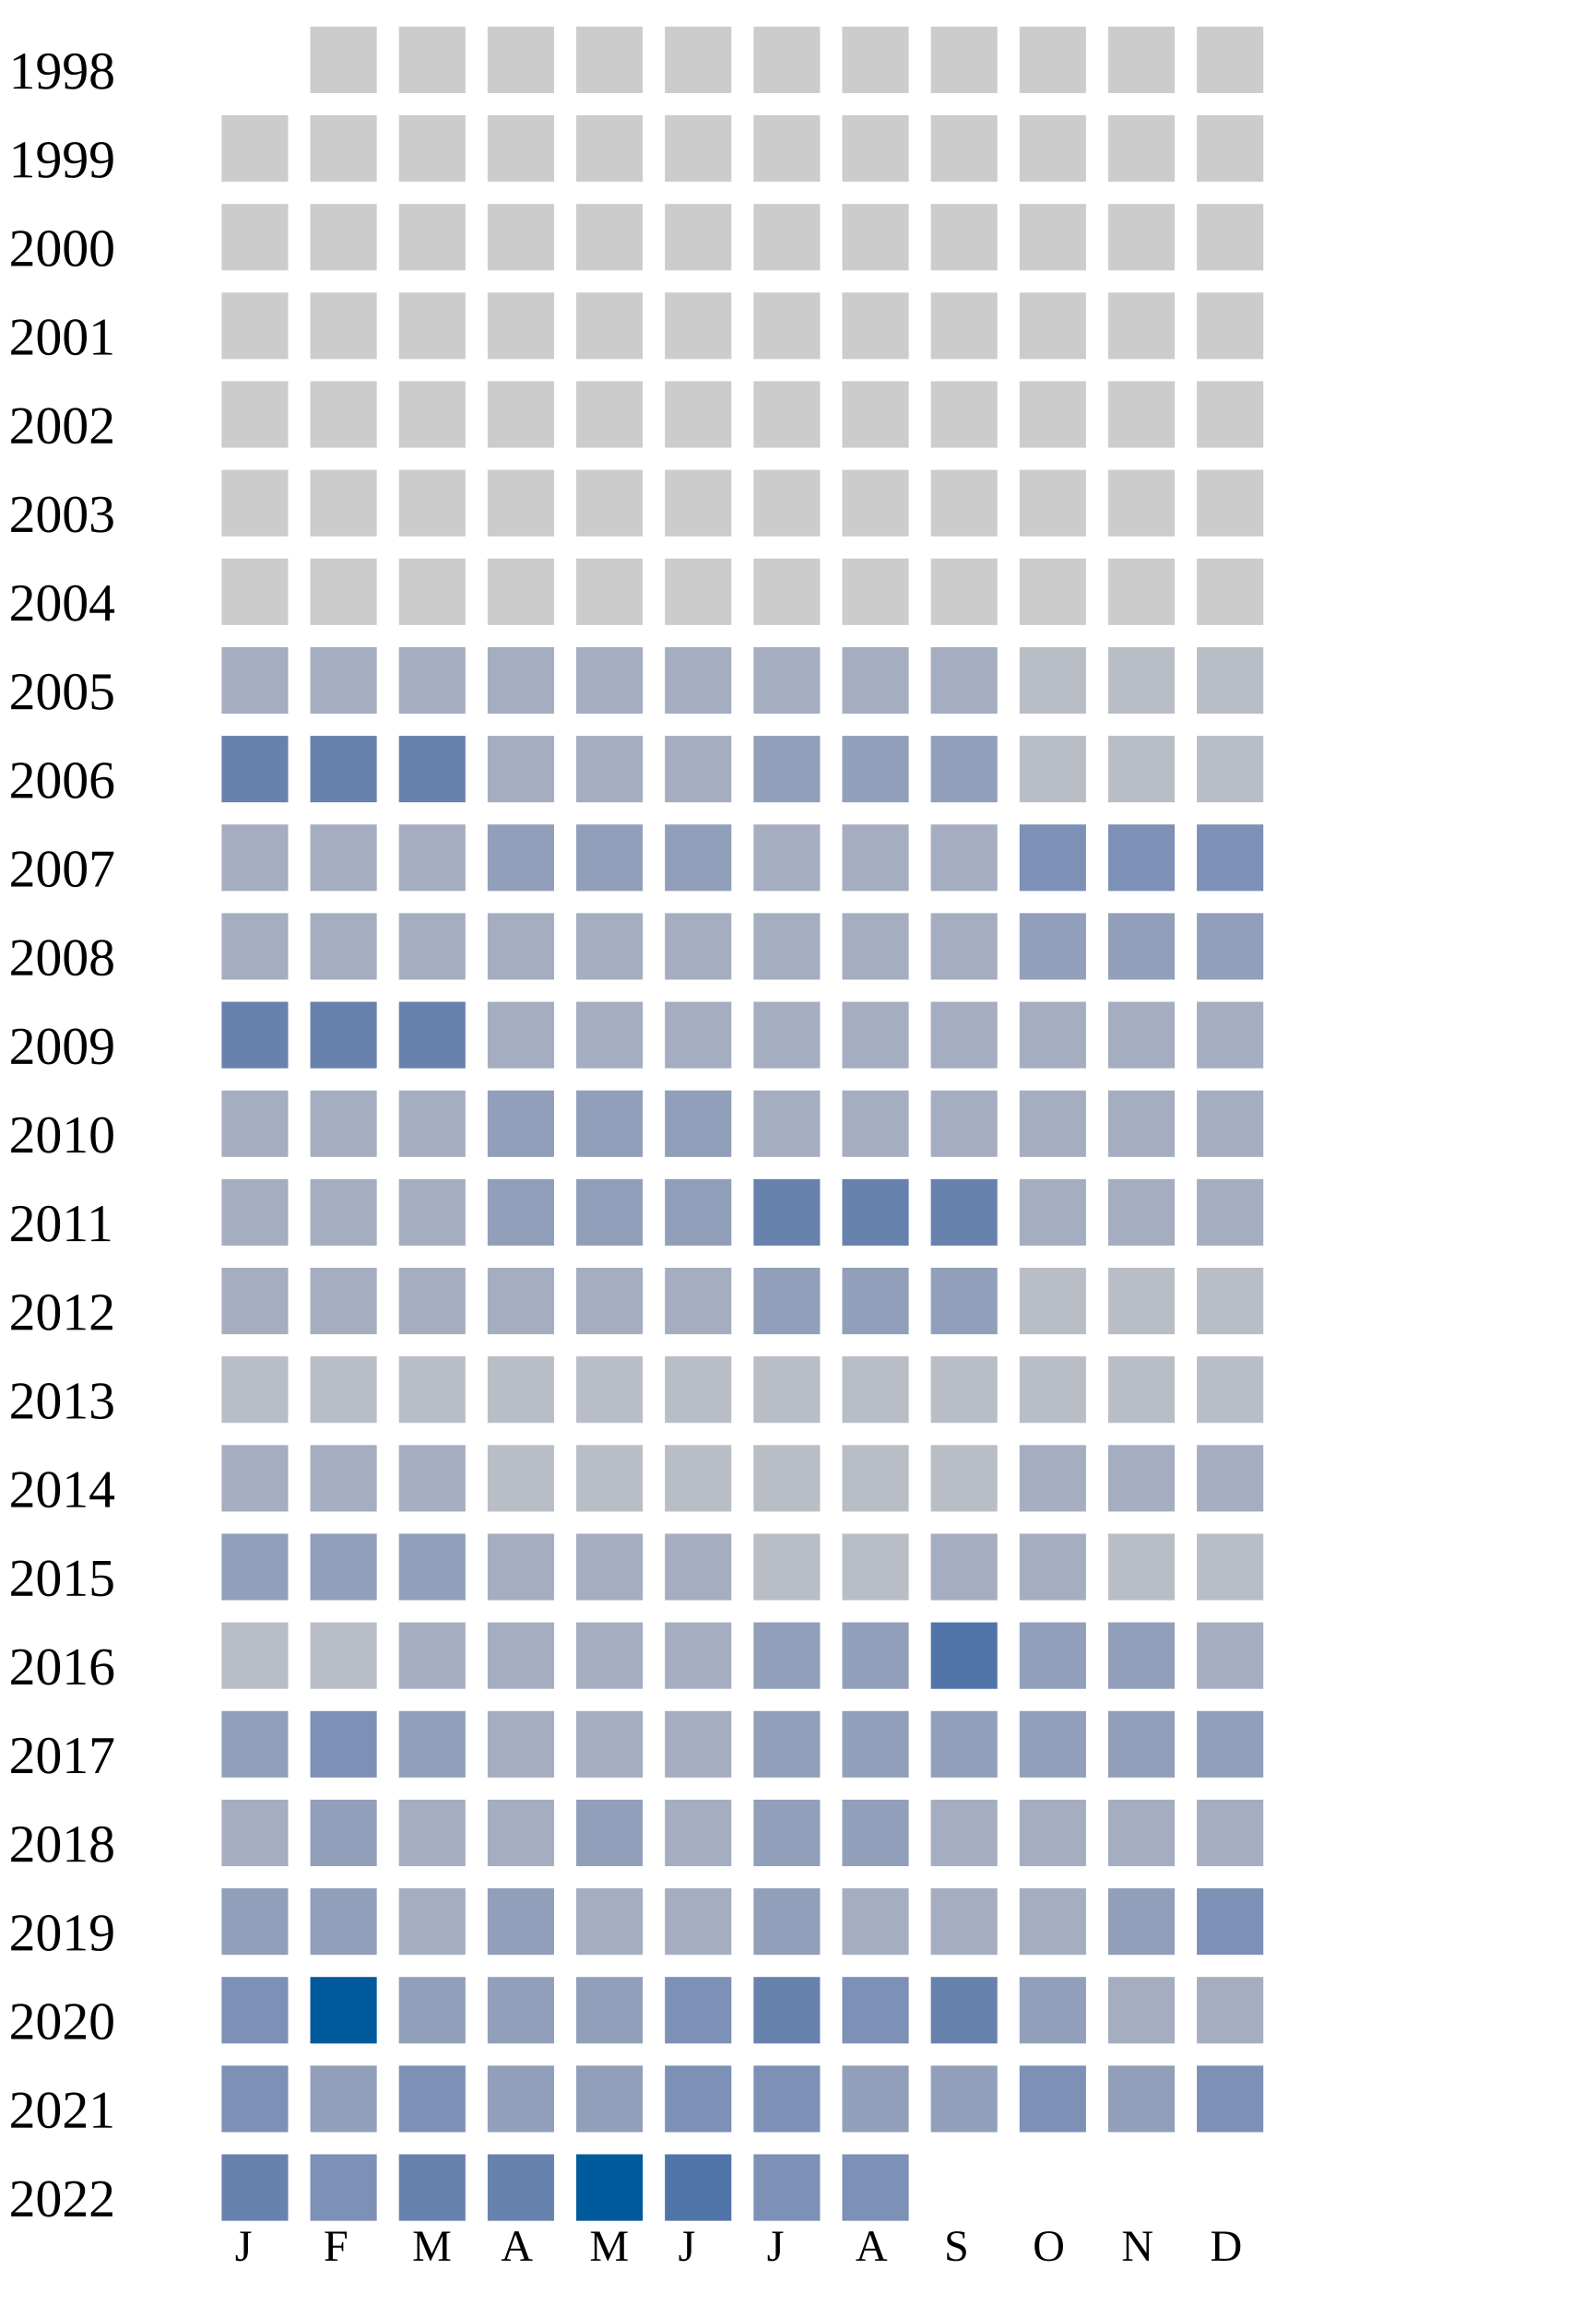
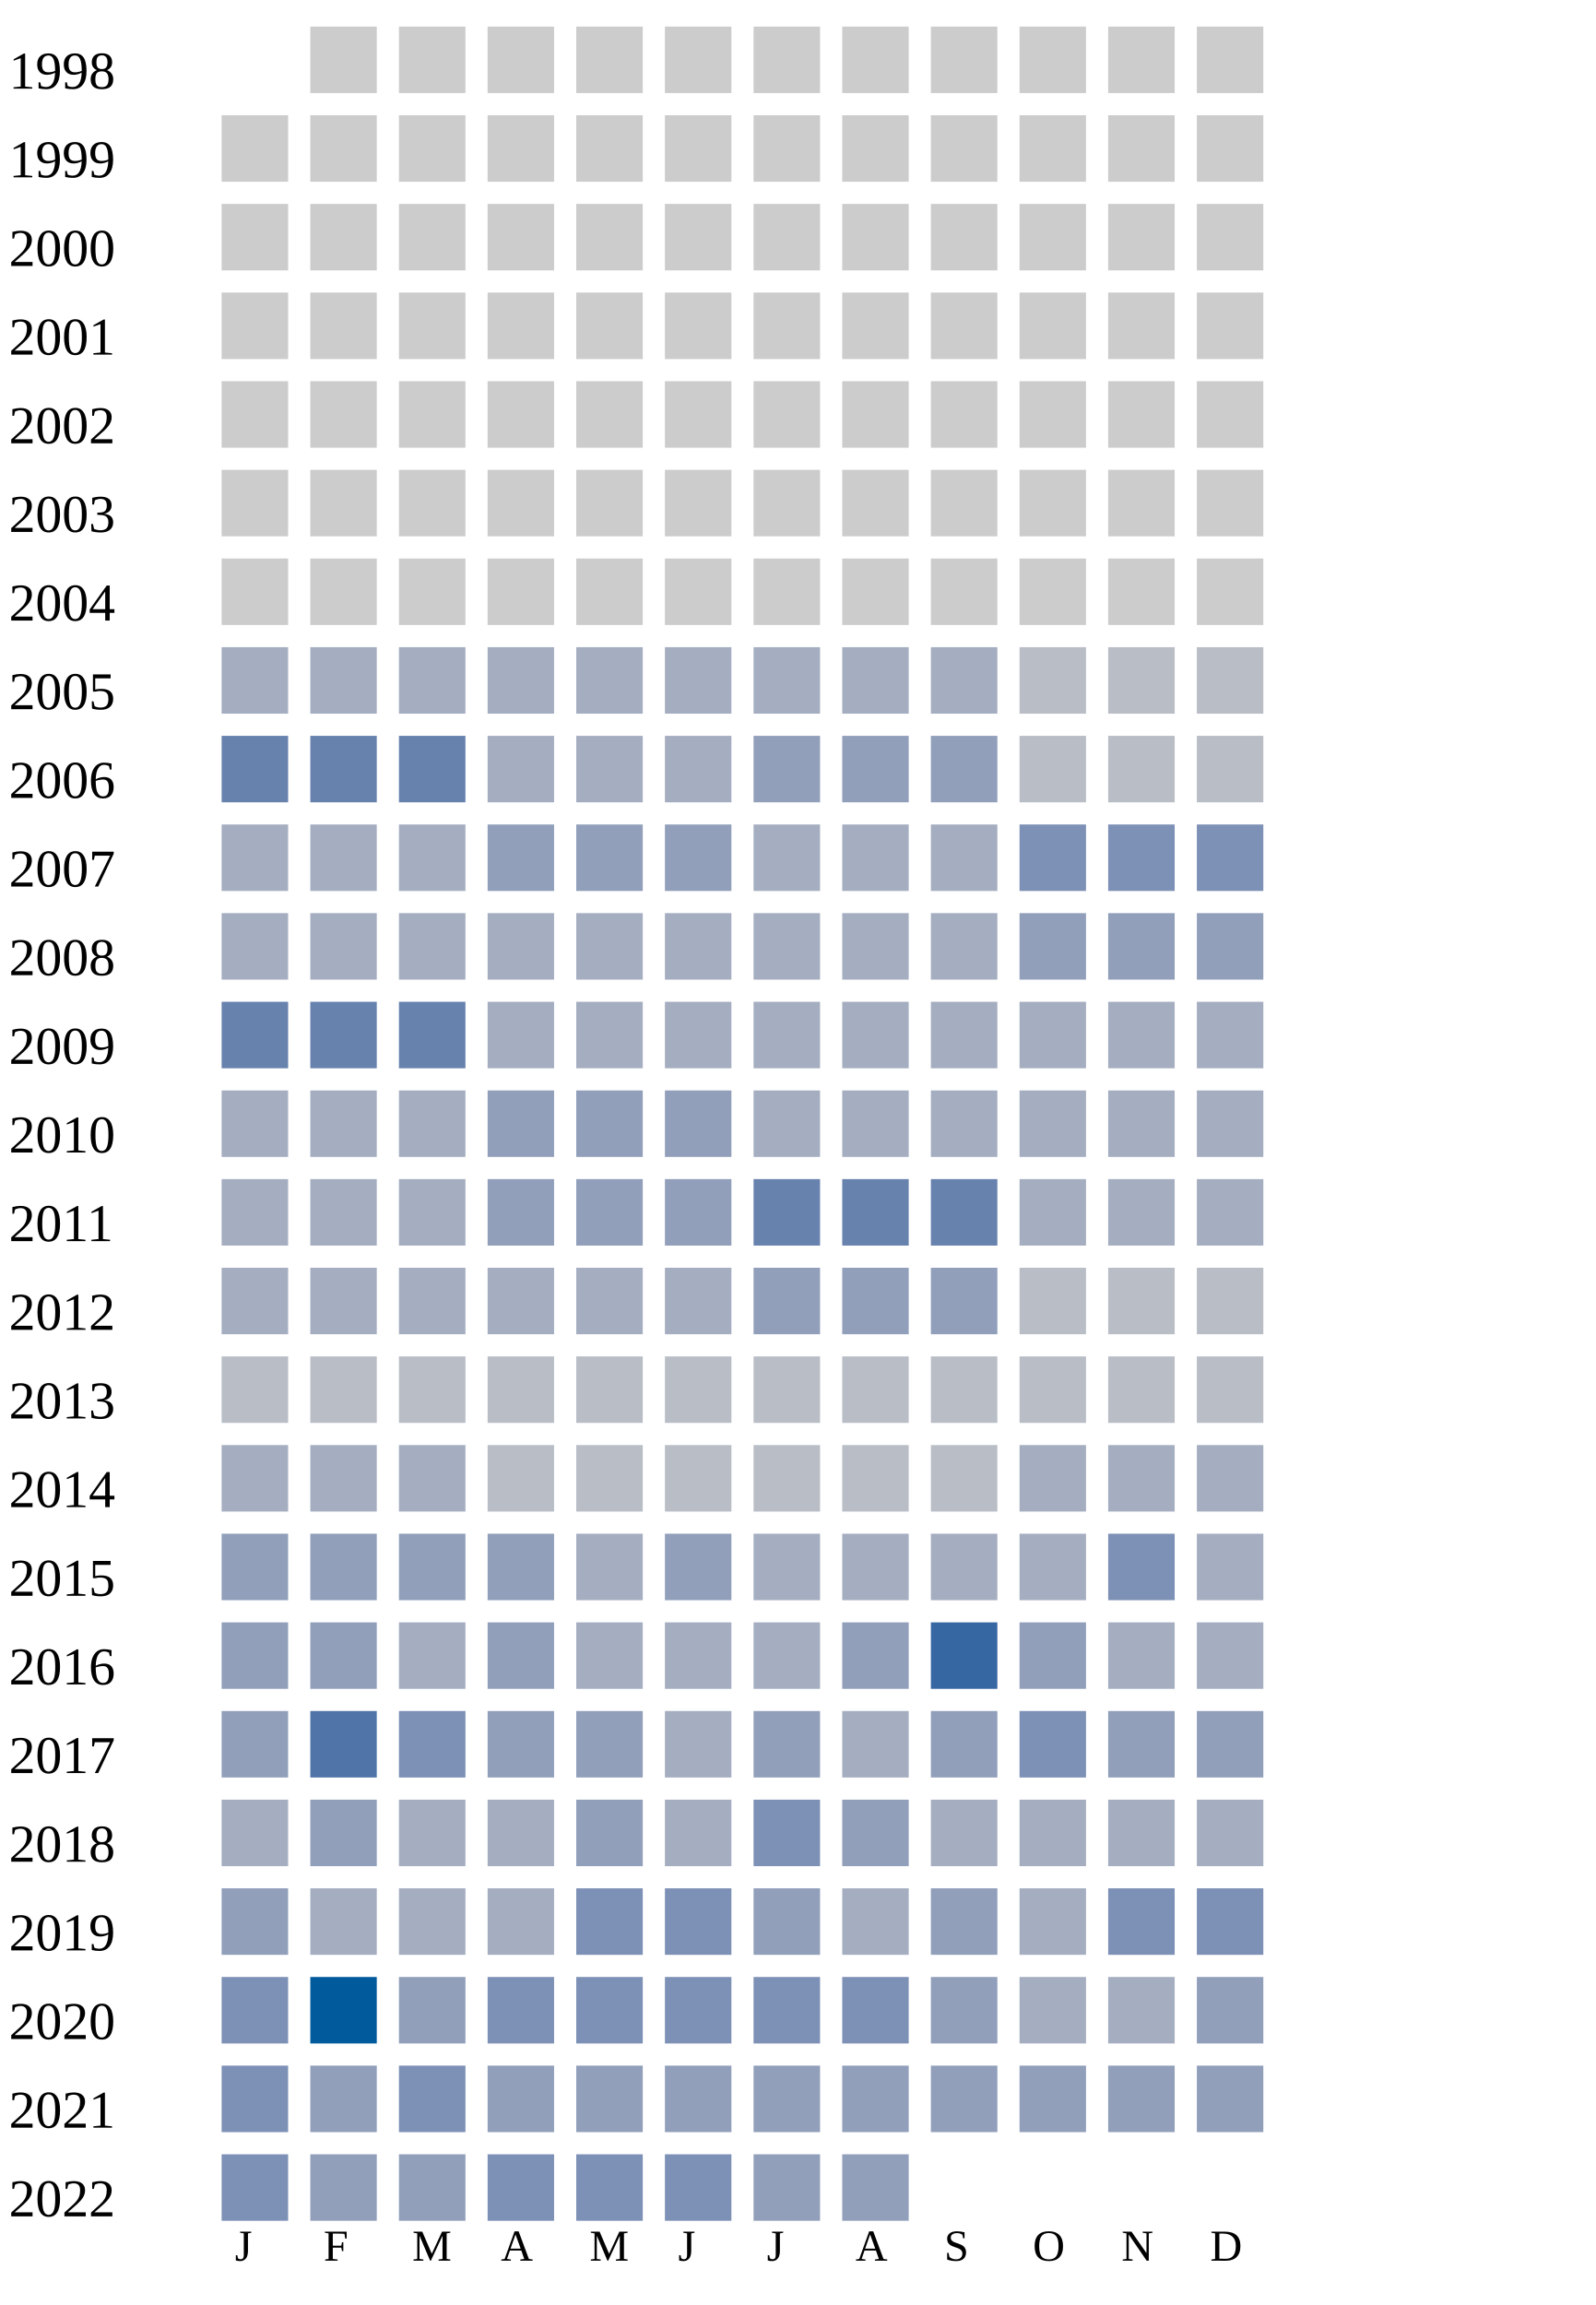
<svg xmlns="http://www.w3.org/2000/svg" width="360" height="520">
  <g transform="translate(0 0)">
    <text x="2" y="20">1998</text>
    <rect x="70" y="6" width="15" height="15" fill="#cccccc" />
    <rect x="90" y="6" width="15" height="15" fill="#cccccc" />
    <rect x="110" y="6" width="15" height="15" fill="#cccccc" />
    <rect x="130" y="6" width="15" height="15" fill="#cccccc" />
    <rect x="150" y="6" width="15" height="15" fill="#cccccc" />
    <rect x="170" y="6" width="15" height="15" fill="#cccccc" />
    <rect x="190" y="6" width="15" height="15" fill="#cccccc" />
    <rect x="210" y="6" width="15" height="15" fill="#cccccc" />
    <rect x="230" y="6" width="15" height="15" fill="#cccccc" />
    <rect x="250" y="6" width="15" height="15" fill="#cccccc" />
    <rect x="270" y="6" width="15" height="15" fill="#cccccc" />
  </g>
  <g transform="translate(0 20)">
    <text x="2" y="20">1999</text>
    <rect x="50" y="6" width="15" height="15" fill="#cccccc" />
    <rect x="70" y="6" width="15" height="15" fill="#cccccc" />
    <rect x="90" y="6" width="15" height="15" fill="#cccccc" />
    <rect x="110" y="6" width="15" height="15" fill="#cccccc" />
    <rect x="130" y="6" width="15" height="15" fill="#cccccc" />
    <rect x="150" y="6" width="15" height="15" fill="#cccccc" />
    <rect x="170" y="6" width="15" height="15" fill="#cccccc" />
    <rect x="190" y="6" width="15" height="15" fill="#cccccc" />
    <rect x="210" y="6" width="15" height="15" fill="#cccccc" />
    <rect x="230" y="6" width="15" height="15" fill="#cccccc" />
    <rect x="250" y="6" width="15" height="15" fill="#cccccc" />
    <rect x="270" y="6" width="15" height="15" fill="#cccccc" />
  </g>
  <g transform="translate(0 40)">
    <text x="2" y="20">2000</text>
    <rect x="50" y="6" width="15" height="15" fill="#cccccc" />
    <rect x="70" y="6" width="15" height="15" fill="#cccccc" />
    <rect x="90" y="6" width="15" height="15" fill="#cccccc" />
    <rect x="110" y="6" width="15" height="15" fill="#cccccc" />
    <rect x="130" y="6" width="15" height="15" fill="#cccccc" />
    <rect x="150" y="6" width="15" height="15" fill="#cccccc" />
    <rect x="170" y="6" width="15" height="15" fill="#cccccc" />
    <rect x="190" y="6" width="15" height="15" fill="#cccccc" />
    <rect x="210" y="6" width="15" height="15" fill="#cccccc" />
    <rect x="230" y="6" width="15" height="15" fill="#cccccc" />
    <rect x="250" y="6" width="15" height="15" fill="#cccccc" />
    <rect x="270" y="6" width="15" height="15" fill="#cccccc" />
  </g>
  <g transform="translate(0 60)">
    <text x="2" y="20">2001</text>
    <rect x="50" y="6" width="15" height="15" fill="#cccccc" />
    <rect x="70" y="6" width="15" height="15" fill="#cccccc" />
    <rect x="90" y="6" width="15" height="15" fill="#cccccc" />
    <rect x="110" y="6" width="15" height="15" fill="#cccccc" />
    <rect x="130" y="6" width="15" height="15" fill="#cccccc" />
    <rect x="150" y="6" width="15" height="15" fill="#cccccc" />
    <rect x="170" y="6" width="15" height="15" fill="#cccccc" />
    <rect x="190" y="6" width="15" height="15" fill="#cccccc" />
    <rect x="210" y="6" width="15" height="15" fill="#cccccc" />
    <rect x="230" y="6" width="15" height="15" fill="#cccccc" />
    <rect x="250" y="6" width="15" height="15" fill="#cccccc" />
    <rect x="270" y="6" width="15" height="15" fill="#cccccc" />
  </g>
  <g transform="translate(0 80)">
    <text x="2" y="20">2002</text>
    <rect x="50" y="6" width="15" height="15" fill="#cccccc" />
    <rect x="70" y="6" width="15" height="15" fill="#cccccc" />
    <rect x="90" y="6" width="15" height="15" fill="#cccccc" />
    <rect x="110" y="6" width="15" height="15" fill="#cccccc" />
    <rect x="130" y="6" width="15" height="15" fill="#cccccc" />
    <rect x="150" y="6" width="15" height="15" fill="#cccccc" />
    <rect x="170" y="6" width="15" height="15" fill="#cccccc" />
    <rect x="190" y="6" width="15" height="15" fill="#cccccc" />
    <rect x="210" y="6" width="15" height="15" fill="#cccccc" />
    <rect x="230" y="6" width="15" height="15" fill="#cccccc" />
    <rect x="250" y="6" width="15" height="15" fill="#cccccc" />
    <rect x="270" y="6" width="15" height="15" fill="#cccccc" />
  </g>
  <g transform="translate(0 100)">
    <text x="2" y="20">2003</text>
    <rect x="50" y="6" width="15" height="15" fill="#cccccc" />
    <rect x="70" y="6" width="15" height="15" fill="#cccccc" />
    <rect x="90" y="6" width="15" height="15" fill="#cccccc" />
    <rect x="110" y="6" width="15" height="15" fill="#cccccc" />
    <rect x="130" y="6" width="15" height="15" fill="#cccccc" />
    <rect x="150" y="6" width="15" height="15" fill="#cccccc" />
    <rect x="170" y="6" width="15" height="15" fill="#cccccc" />
    <rect x="190" y="6" width="15" height="15" fill="#cccccc" />
    <rect x="210" y="6" width="15" height="15" fill="#cccccc" />
    <rect x="230" y="6" width="15" height="15" fill="#cccccc" />
    <rect x="250" y="6" width="15" height="15" fill="#cccccc" />
    <rect x="270" y="6" width="15" height="15" fill="#cccccc" />
  </g>
  <g transform="translate(0 120)">
    <text x="2" y="20">2004</text>
    <rect x="50" y="6" width="15" height="15" fill="#cccccc" />
    <rect x="70" y="6" width="15" height="15" fill="#cccccc" />
    <rect x="90" y="6" width="15" height="15" fill="#cccccc" />
    <rect x="110" y="6" width="15" height="15" fill="#cccccc" />
    <rect x="130" y="6" width="15" height="15" fill="#cccccc" />
    <rect x="150" y="6" width="15" height="15" fill="#cccccc" />
    <rect x="170" y="6" width="15" height="15" fill="#cccccc" />
    <rect x="190" y="6" width="15" height="15" fill="#cccccc" />
    <rect x="210" y="6" width="15" height="15" fill="#cccccc" />
    <rect x="230" y="6" width="15" height="15" fill="#cccccc" />
    <rect x="250" y="6" width="15" height="15" fill="#cccccc" />
    <rect x="270" y="6" width="15" height="15" fill="#cccccc" />
  </g>
  <g transform="translate(0 140)">
    <text x="2" y="20">2005</text>
    <rect x="50" y="6" width="15" height="15" fill="#a5aec0" />
    <rect x="70" y="6" width="15" height="15" fill="#a5aec0" />
    <rect x="90" y="6" width="15" height="15" fill="#a5aec0" />
    <rect x="110" y="6" width="15" height="15" fill="#a5aec0" />
    <rect x="130" y="6" width="15" height="15" fill="#a5aec0" />
    <rect x="150" y="6" width="15" height="15" fill="#a5aec0" />
    <rect x="170" y="6" width="15" height="15" fill="#a5aec0" />
    <rect x="190" y="6" width="15" height="15" fill="#a5aec0" />
    <rect x="210" y="6" width="15" height="15" fill="#a5aec0" />
    <rect x="230" y="6" width="15" height="15" fill="#b9bdc6" />
    <rect x="250" y="6" width="15" height="15" fill="#b9bdc6" />
    <rect x="270" y="6" width="15" height="15" fill="#b9bdc6" />
  </g>
  <g transform="translate(0 160)">
    <text x="2" y="20">2006</text>
    <rect x="50" y="6" width="15" height="15" fill="#6882ae" />
    <rect x="70" y="6" width="15" height="15" fill="#6882ae" />
    <rect x="90" y="6" width="15" height="15" fill="#6882ae" />
    <rect x="110" y="6" width="15" height="15" fill="#a5aec0" />
    <rect x="130" y="6" width="15" height="15" fill="#a5aec0" />
    <rect x="150" y="6" width="15" height="15" fill="#a5aec0" />
    <rect x="170" y="6" width="15" height="15" fill="#919fba" />
    <rect x="190" y="6" width="15" height="15" fill="#919fba" />
    <rect x="210" y="6" width="15" height="15" fill="#919fba" />
    <rect x="230" y="6" width="15" height="15" fill="#b9bdc6" />
    <rect x="250" y="6" width="15" height="15" fill="#b9bdc6" />
    <rect x="270" y="6" width="15" height="15" fill="#b9bdc6" />
  </g>
  <g transform="translate(0 180)">
    <text x="2" y="20">2007</text>
    <rect x="50" y="6" width="15" height="15" fill="#a5aec0" />
    <rect x="70" y="6" width="15" height="15" fill="#a5aec0" />
    <rect x="90" y="6" width="15" height="15" fill="#a5aec0" />
    <rect x="110" y="6" width="15" height="15" fill="#919fba" />
    <rect x="130" y="6" width="15" height="15" fill="#919fba" />
    <rect x="150" y="6" width="15" height="15" fill="#919fba" />
    <rect x="170" y="6" width="15" height="15" fill="#a5aec0" />
    <rect x="190" y="6" width="15" height="15" fill="#a5aec0" />
    <rect x="210" y="6" width="15" height="15" fill="#a5aec0" />
    <rect x="230" y="6" width="15" height="15" fill="#7d90b5" />
    <rect x="250" y="6" width="15" height="15" fill="#7d90b5" />
    <rect x="270" y="6" width="15" height="15" fill="#7d90b5" />
  </g>
  <g transform="translate(0 200)">
    <text x="2" y="20">2008</text>
    <rect x="50" y="6" width="15" height="15" fill="#a5aec0" />
    <rect x="70" y="6" width="15" height="15" fill="#a5aec0" />
    <rect x="90" y="6" width="15" height="15" fill="#a5aec0" />
    <rect x="110" y="6" width="15" height="15" fill="#a5aec0" />
    <rect x="130" y="6" width="15" height="15" fill="#a5aec0" />
    <rect x="150" y="6" width="15" height="15" fill="#a5aec0" />
    <rect x="170" y="6" width="15" height="15" fill="#a5aec0" />
    <rect x="190" y="6" width="15" height="15" fill="#a5aec0" />
    <rect x="210" y="6" width="15" height="15" fill="#a5aec0" />
    <rect x="230" y="6" width="15" height="15" fill="#919fba" />
    <rect x="250" y="6" width="15" height="15" fill="#919fba" />
    <rect x="270" y="6" width="15" height="15" fill="#919fba" />
  </g>
  <g transform="translate(0 220)">
    <text x="2" y="20">2009</text>
    <rect x="50" y="6" width="15" height="15" fill="#6882ae" />
    <rect x="70" y="6" width="15" height="15" fill="#6882ae" />
    <rect x="90" y="6" width="15" height="15" fill="#6882ae" />
    <rect x="110" y="6" width="15" height="15" fill="#a5aec0" />
    <rect x="130" y="6" width="15" height="15" fill="#a5aec0" />
    <rect x="150" y="6" width="15" height="15" fill="#a5aec0" />
    <rect x="170" y="6" width="15" height="15" fill="#a5aec0" />
    <rect x="190" y="6" width="15" height="15" fill="#a5aec0" />
    <rect x="210" y="6" width="15" height="15" fill="#a5aec0" />
    <rect x="230" y="6" width="15" height="15" fill="#a5aec0" />
    <rect x="250" y="6" width="15" height="15" fill="#a5aec0" />
    <rect x="270" y="6" width="15" height="15" fill="#a5aec0" />
  </g>
  <g transform="translate(0 240)">
    <text x="2" y="20">2010</text>
    <rect x="50" y="6" width="15" height="15" fill="#a5aec0" />
    <rect x="70" y="6" width="15" height="15" fill="#a5aec0" />
    <rect x="90" y="6" width="15" height="15" fill="#a5aec0" />
    <rect x="110" y="6" width="15" height="15" fill="#919fba" />
    <rect x="130" y="6" width="15" height="15" fill="#919fba" />
    <rect x="150" y="6" width="15" height="15" fill="#919fba" />
    <rect x="170" y="6" width="15" height="15" fill="#a5aec0" />
    <rect x="190" y="6" width="15" height="15" fill="#a5aec0" />
    <rect x="210" y="6" width="15" height="15" fill="#a5aec0" />
    <rect x="230" y="6" width="15" height="15" fill="#a5aec0" />
    <rect x="250" y="6" width="15" height="15" fill="#a5aec0" />
    <rect x="270" y="6" width="15" height="15" fill="#a5aec0" />
  </g>
  <g transform="translate(0 260)">
    <text x="2" y="20">2011</text>
    <rect x="50" y="6" width="15" height="15" fill="#a5aec0" />
    <rect x="70" y="6" width="15" height="15" fill="#a5aec0" />
    <rect x="90" y="6" width="15" height="15" fill="#a5aec0" />
    <rect x="110" y="6" width="15" height="15" fill="#919fba" />
    <rect x="130" y="6" width="15" height="15" fill="#919fba" />
    <rect x="150" y="6" width="15" height="15" fill="#919fba" />
    <rect x="170" y="6" width="15" height="15" fill="#6882ae" />
    <rect x="190" y="6" width="15" height="15" fill="#6882ae" />
    <rect x="210" y="6" width="15" height="15" fill="#6882ae" />
    <rect x="230" y="6" width="15" height="15" fill="#a5aec0" />
    <rect x="250" y="6" width="15" height="15" fill="#a5aec0" />
    <rect x="270" y="6" width="15" height="15" fill="#a5aec0" />
  </g>
  <g transform="translate(0 280)">
    <text x="2" y="20">2012</text>
    <rect x="50" y="6" width="15" height="15" fill="#a5aec0" />
    <rect x="70" y="6" width="15" height="15" fill="#a5aec0" />
    <rect x="90" y="6" width="15" height="15" fill="#a5aec0" />
    <rect x="110" y="6" width="15" height="15" fill="#a5aec0" />
    <rect x="130" y="6" width="15" height="15" fill="#a5aec0" />
    <rect x="150" y="6" width="15" height="15" fill="#a5aec0" />
    <rect x="170" y="6" width="15" height="15" fill="#919fba" />
    <rect x="190" y="6" width="15" height="15" fill="#919fba" />
    <rect x="210" y="6" width="15" height="15" fill="#919fba" />
    <rect x="230" y="6" width="15" height="15" fill="#b9bdc6" />
    <rect x="250" y="6" width="15" height="15" fill="#b9bdc6" />
    <rect x="270" y="6" width="15" height="15" fill="#b9bdc6" />
  </g>
  <g transform="translate(0 300)">
    <text x="2" y="20">2013</text>
    <rect x="50" y="6" width="15" height="15" fill="#b9bdc6" />
    <rect x="70" y="6" width="15" height="15" fill="#b9bdc6" />
    <rect x="90" y="6" width="15" height="15" fill="#b9bdc6" />
    <rect x="110" y="6" width="15" height="15" fill="#b9bdc6" />
    <rect x="130" y="6" width="15" height="15" fill="#b9bdc6" />
    <rect x="150" y="6" width="15" height="15" fill="#b9bdc6" />
    <rect x="170" y="6" width="15" height="15" fill="#b9bdc6" />
    <rect x="190" y="6" width="15" height="15" fill="#b9bdc6" />
    <rect x="210" y="6" width="15" height="15" fill="#b9bdc6" />
    <rect x="230" y="6" width="15" height="15" fill="#b9bdc6" />
    <rect x="250" y="6" width="15" height="15" fill="#b9bdc6" />
    <rect x="270" y="6" width="15" height="15" fill="#b9bdc6" />
  </g>
  <g transform="translate(0 320)">
    <text x="2" y="20">2014</text>
    <rect x="50" y="6" width="15" height="15" fill="#a5aec0" />
    <rect x="70" y="6" width="15" height="15" fill="#a5aec0" />
    <rect x="90" y="6" width="15" height="15" fill="#a5aec0" />
    <rect x="110" y="6" width="15" height="15" fill="#b9bdc6" />
    <rect x="130" y="6" width="15" height="15" fill="#b9bdc6" />
    <rect x="150" y="6" width="15" height="15" fill="#b9bdc6" />
    <rect x="170" y="6" width="15" height="15" fill="#b9bdc6" />
    <rect x="190" y="6" width="15" height="15" fill="#b9bdc6" />
    <rect x="210" y="6" width="15" height="15" fill="#b9bdc6" />
    <rect x="230" y="6" width="15" height="15" fill="#a5aec0" />
    <rect x="250" y="6" width="15" height="15" fill="#a5aec0" />
    <rect x="270" y="6" width="15" height="15" fill="#a5aec0" />
  </g>
  <g transform="translate(0 340)">
    <text x="2" y="20">2015</text>
    <rect x="50" y="6" width="15" height="15" fill="#919fba" />
    <rect x="70" y="6" width="15" height="15" fill="#919fba" />
    <rect x="90" y="6" width="15" height="15" fill="#919fba" />
-     <rect x="110" y="6" width="15" height="15" fill="#a5aec0" />
-     <rect x="130" y="6" width="15" height="15" fill="#a5aec0" />
-     <rect x="150" y="6" width="15" height="15" fill="#a5aec0" />
-     <rect x="170" y="6" width="15" height="15" fill="#b9bdc6" />
-     <rect x="190" y="6" width="15" height="15" fill="#b9bdc6" />
-     <rect x="210" y="6" width="15" height="15" fill="#a5aec0" />
-     <rect x="230" y="6" width="15" height="15" fill="#a5aec0" />
-     <rect x="250" y="6" width="15" height="15" fill="#b9bdc6" />
-     <rect x="270" y="6" width="15" height="15" fill="#b9bdc6" />
+     <rect x="110" y="6" width="15" height="15" fill="#919fba" />
+     <rect x="130" y="6" width="15" height="15" fill="#a5aec0" />
+     <rect x="150" y="6" width="15" height="15" fill="#919fba" />
+     <rect x="170" y="6" width="15" height="15" fill="#a5aec0" />
+     <rect x="190" y="6" width="15" height="15" fill="#a5aec0" />
+     <rect x="210" y="6" width="15" height="15" fill="#a5aec0" />
+     <rect x="230" y="6" width="15" height="15" fill="#a5aec0" />
+     <rect x="250" y="6" width="15" height="15" fill="#7d90b5" />
+     <rect x="270" y="6" width="15" height="15" fill="#a5aec0" />
  </g>
  <g transform="translate(0 360)">
    <text x="2" y="20">2016</text>
-     <rect x="50" y="6" width="15" height="15" fill="#b9bdc6" />
-     <rect x="70" y="6" width="15" height="15" fill="#b9bdc6" />
-     <rect x="90" y="6" width="15" height="15" fill="#a5aec0" />
-     <rect x="110" y="6" width="15" height="15" fill="#a5aec0" />
-     <rect x="130" y="6" width="15" height="15" fill="#a5aec0" />
-     <rect x="150" y="6" width="15" height="15" fill="#a5aec0" />
-     <rect x="170" y="6" width="15" height="15" fill="#919fba" />
-     <rect x="190" y="6" width="15" height="15" fill="#919fba" />
-     <rect x="210" y="6" width="15" height="15" fill="#5174a8" />
+     <rect x="50" y="6" width="15" height="15" fill="#919fba" />
+     <rect x="70" y="6" width="15" height="15" fill="#919fba" />
+     <rect x="90" y="6" width="15" height="15" fill="#a5aec0" />
+     <rect x="110" y="6" width="15" height="15" fill="#919fba" />
+     <rect x="130" y="6" width="15" height="15" fill="#a5aec0" />
+     <rect x="150" y="6" width="15" height="15" fill="#a5aec0" />
+     <rect x="170" y="6" width="15" height="15" fill="#a5aec0" />
+     <rect x="190" y="6" width="15" height="15" fill="#919fba" />
+     <rect x="210" y="6" width="15" height="15" fill="#3667a2" />
    <rect x="230" y="6" width="15" height="15" fill="#919fba" />
-     <rect x="250" y="6" width="15" height="15" fill="#919fba" />
+     <rect x="250" y="6" width="15" height="15" fill="#a5aec0" />
    <rect x="270" y="6" width="15" height="15" fill="#a5aec0" />
  </g>
  <g transform="translate(0 380)">
    <text x="2" y="20">2017</text>
    <rect x="50" y="6" width="15" height="15" fill="#919fba" />
-     <rect x="70" y="6" width="15" height="15" fill="#7d90b5" />
-     <rect x="90" y="6" width="15" height="15" fill="#919fba" />
-     <rect x="110" y="6" width="15" height="15" fill="#a5aec0" />
-     <rect x="130" y="6" width="15" height="15" fill="#a5aec0" />
-     <rect x="150" y="6" width="15" height="15" fill="#a5aec0" />
-     <rect x="170" y="6" width="15" height="15" fill="#919fba" />
-     <rect x="190" y="6" width="15" height="15" fill="#919fba" />
-     <rect x="210" y="6" width="15" height="15" fill="#919fba" />
-     <rect x="230" y="6" width="15" height="15" fill="#919fba" />
+     <rect x="70" y="6" width="15" height="15" fill="#5174a8" />
+     <rect x="90" y="6" width="15" height="15" fill="#7d90b5" />
+     <rect x="110" y="6" width="15" height="15" fill="#919fba" />
+     <rect x="130" y="6" width="15" height="15" fill="#919fba" />
+     <rect x="150" y="6" width="15" height="15" fill="#a5aec0" />
+     <rect x="170" y="6" width="15" height="15" fill="#919fba" />
+     <rect x="190" y="6" width="15" height="15" fill="#a5aec0" />
+     <rect x="210" y="6" width="15" height="15" fill="#919fba" />
+     <rect x="230" y="6" width="15" height="15" fill="#7d90b5" />
    <rect x="250" y="6" width="15" height="15" fill="#919fba" />
    <rect x="270" y="6" width="15" height="15" fill="#919fba" />
  </g>
  <g transform="translate(0 400)">
    <text x="2" y="20">2018</text>
    <rect x="50" y="6" width="15" height="15" fill="#a5aec0" />
    <rect x="70" y="6" width="15" height="15" fill="#919fba" />
    <rect x="90" y="6" width="15" height="15" fill="#a5aec0" />
    <rect x="110" y="6" width="15" height="15" fill="#a5aec0" />
    <rect x="130" y="6" width="15" height="15" fill="#919fba" />
    <rect x="150" y="6" width="15" height="15" fill="#a5aec0" />
-     <rect x="170" y="6" width="15" height="15" fill="#919fba" />
+     <rect x="170" y="6" width="15" height="15" fill="#7d90b5" />
    <rect x="190" y="6" width="15" height="15" fill="#919fba" />
    <rect x="210" y="6" width="15" height="15" fill="#a5aec0" />
    <rect x="230" y="6" width="15" height="15" fill="#a5aec0" />
    <rect x="250" y="6" width="15" height="15" fill="#a5aec0" />
    <rect x="270" y="6" width="15" height="15" fill="#a5aec0" />
  </g>
  <g transform="translate(0 420)">
    <text x="2" y="20">2019</text>
    <rect x="50" y="6" width="15" height="15" fill="#919fba" />
-     <rect x="70" y="6" width="15" height="15" fill="#919fba" />
-     <rect x="90" y="6" width="15" height="15" fill="#a5aec0" />
-     <rect x="110" y="6" width="15" height="15" fill="#919fba" />
-     <rect x="130" y="6" width="15" height="15" fill="#a5aec0" />
-     <rect x="150" y="6" width="15" height="15" fill="#a5aec0" />
-     <rect x="170" y="6" width="15" height="15" fill="#919fba" />
-     <rect x="190" y="6" width="15" height="15" fill="#a5aec0" />
-     <rect x="210" y="6" width="15" height="15" fill="#a5aec0" />
-     <rect x="230" y="6" width="15" height="15" fill="#a5aec0" />
-     <rect x="250" y="6" width="15" height="15" fill="#919fba" />
+     <rect x="70" y="6" width="15" height="15" fill="#a5aec0" />
+     <rect x="90" y="6" width="15" height="15" fill="#a5aec0" />
+     <rect x="110" y="6" width="15" height="15" fill="#a5aec0" />
+     <rect x="130" y="6" width="15" height="15" fill="#7d90b5" />
+     <rect x="150" y="6" width="15" height="15" fill="#7d90b5" />
+     <rect x="170" y="6" width="15" height="15" fill="#919fba" />
+     <rect x="190" y="6" width="15" height="15" fill="#a5aec0" />
+     <rect x="210" y="6" width="15" height="15" fill="#919fba" />
+     <rect x="230" y="6" width="15" height="15" fill="#a5aec0" />
+     <rect x="250" y="6" width="15" height="15" fill="#7d90b5" />
    <rect x="270" y="6" width="15" height="15" fill="#7d90b5" />
  </g>
  <g transform="translate(0 440)">
    <text x="2" y="20">2020</text>
    <rect x="50" y="6" width="15" height="15" fill="#7d90b5" />
    <rect x="70" y="6" width="15" height="15" fill="#005a9c" />
    <rect x="90" y="6" width="15" height="15" fill="#919fba" />
-     <rect x="110" y="6" width="15" height="15" fill="#919fba" />
-     <rect x="130" y="6" width="15" height="15" fill="#919fba" />
+     <rect x="110" y="6" width="15" height="15" fill="#7d90b5" />
+     <rect x="130" y="6" width="15" height="15" fill="#7d90b5" />
    <rect x="150" y="6" width="15" height="15" fill="#7d90b5" />
-     <rect x="170" y="6" width="15" height="15" fill="#6882ae" />
+     <rect x="170" y="6" width="15" height="15" fill="#7d90b5" />
    <rect x="190" y="6" width="15" height="15" fill="#7d90b5" />
-     <rect x="210" y="6" width="15" height="15" fill="#6882ae" />
-     <rect x="230" y="6" width="15" height="15" fill="#919fba" />
-     <rect x="250" y="6" width="15" height="15" fill="#a5aec0" />
-     <rect x="270" y="6" width="15" height="15" fill="#a5aec0" />
+     <rect x="210" y="6" width="15" height="15" fill="#919fba" />
+     <rect x="230" y="6" width="15" height="15" fill="#a5aec0" />
+     <rect x="250" y="6" width="15" height="15" fill="#a5aec0" />
+     <rect x="270" y="6" width="15" height="15" fill="#919fba" />
  </g>
  <g transform="translate(0 460)">
    <text x="2" y="20">2021</text>
    <rect x="50" y="6" width="15" height="15" fill="#7d90b5" />
    <rect x="70" y="6" width="15" height="15" fill="#919fba" />
    <rect x="90" y="6" width="15" height="15" fill="#7d90b5" />
    <rect x="110" y="6" width="15" height="15" fill="#919fba" />
    <rect x="130" y="6" width="15" height="15" fill="#919fba" />
-     <rect x="150" y="6" width="15" height="15" fill="#7d90b5" />
-     <rect x="170" y="6" width="15" height="15" fill="#7d90b5" />
-     <rect x="190" y="6" width="15" height="15" fill="#919fba" />
-     <rect x="210" y="6" width="15" height="15" fill="#919fba" />
-     <rect x="230" y="6" width="15" height="15" fill="#7d90b5" />
+     <rect x="150" y="6" width="15" height="15" fill="#919fba" />
+     <rect x="170" y="6" width="15" height="15" fill="#919fba" />
+     <rect x="190" y="6" width="15" height="15" fill="#919fba" />
+     <rect x="210" y="6" width="15" height="15" fill="#919fba" />
+     <rect x="230" y="6" width="15" height="15" fill="#919fba" />
    <rect x="250" y="6" width="15" height="15" fill="#919fba" />
-     <rect x="270" y="6" width="15" height="15" fill="#7d90b5" />
+     <rect x="270" y="6" width="15" height="15" fill="#919fba" />
  </g>
  <g transform="translate(0 480)">
    <text x="2" y="20">2022</text>
-     <rect x="50" y="6" width="15" height="15" fill="#6882ae" />
-     <rect x="70" y="6" width="15" height="15" fill="#7d90b5" />
-     <rect x="90" y="6" width="15" height="15" fill="#6882ae" />
-     <rect x="110" y="6" width="15" height="15" fill="#6882ae" />
-     <rect x="130" y="6" width="15" height="15" fill="#005a9c" />
-     <rect x="150" y="6" width="15" height="15" fill="#5174a8" />
-     <rect x="170" y="6" width="15" height="15" fill="#7d90b5" />
-     <rect x="190" y="6" width="15" height="15" fill="#7d90b5" />
+     <rect x="50" y="6" width="15" height="15" fill="#7d90b5" />
+     <rect x="70" y="6" width="15" height="15" fill="#919fba" />
+     <rect x="90" y="6" width="15" height="15" fill="#919fba" />
+     <rect x="110" y="6" width="15" height="15" fill="#7d90b5" />
+     <rect x="130" y="6" width="15" height="15" fill="#7d90b5" />
+     <rect x="150" y="6" width="15" height="15" fill="#7d90b5" />
+     <rect x="170" y="6" width="15" height="15" fill="#919fba" />
+     <rect x="190" y="6" width="15" height="15" fill="#919fba" />
  </g>
  <text style="font-size: 10px; text-align: center" x="53" y="510">J</text>
  <text style="font-size: 10px; text-align: center" x="73" y="510">F</text>
  <text style="font-size: 10px; text-align: center" x="93" y="510">M</text>
  <text style="font-size: 10px; text-align: center" x="113" y="510">A</text>
  <text style="font-size: 10px; text-align: center" x="133" y="510">M</text>
  <text style="font-size: 10px; text-align: center" x="153" y="510">J</text>
  <text style="font-size: 10px; text-align: center" x="173" y="510">J</text>
  <text style="font-size: 10px; text-align: center" x="193" y="510">A</text>
  <text style="font-size: 10px; text-align: center" x="213" y="510">S</text>
  <text style="font-size: 10px; text-align: center" x="233" y="510">O</text>
  <text style="font-size: 10px; text-align: center" x="253" y="510">N</text>
  <text style="font-size: 10px; text-align: center" x="273" y="510">D</text>
  <text style="font-size: 10px;" x="155" y="529">Less</text>
  <rect fill="#b9bdc6" width="10" height="10" x="180" y="520" />
  <rect fill="#919fba" width="10" height="10" x="195" y="520" />
  <rect fill="#6882ae" width="10" height="10" x="210" y="520" />
  <rect fill="#005a9c" width="10" height="10" x="225" y="520" />
  <text x="240" y="529" style="font-size: 10px;">More</text>
</svg>
